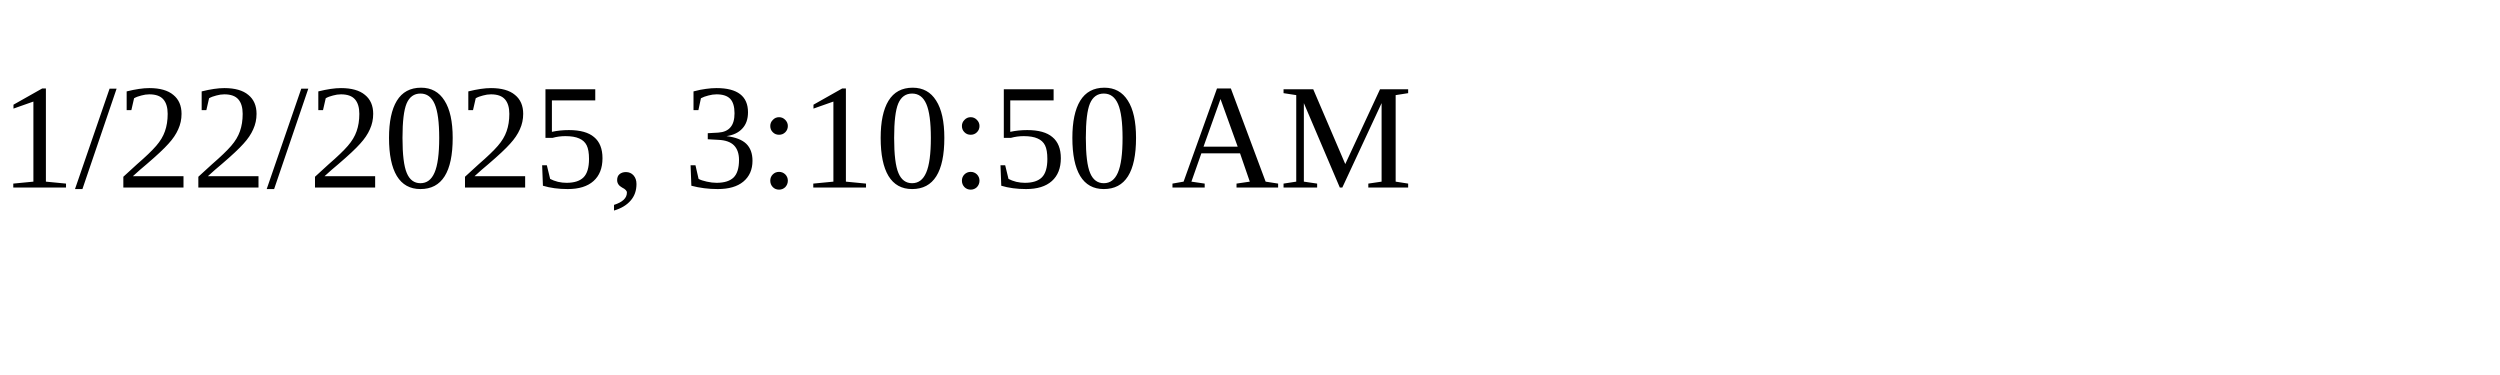
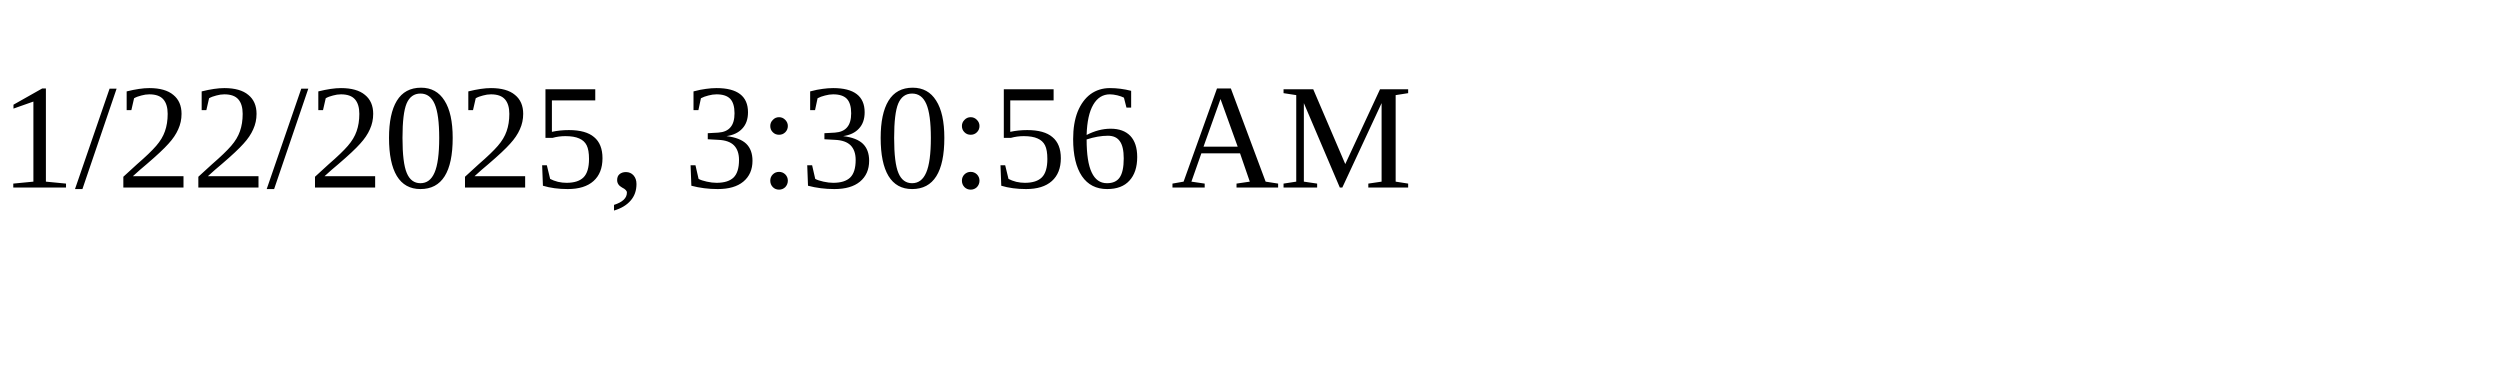
<svg xmlns="http://www.w3.org/2000/svg" height="30" width="200">
-   <text x="0" y="15">1/22/2025, 3:10:50 AM</text>
+   <text x="0" y="15">1/22/2025, 3:30:56 AM</text>
</svg>
